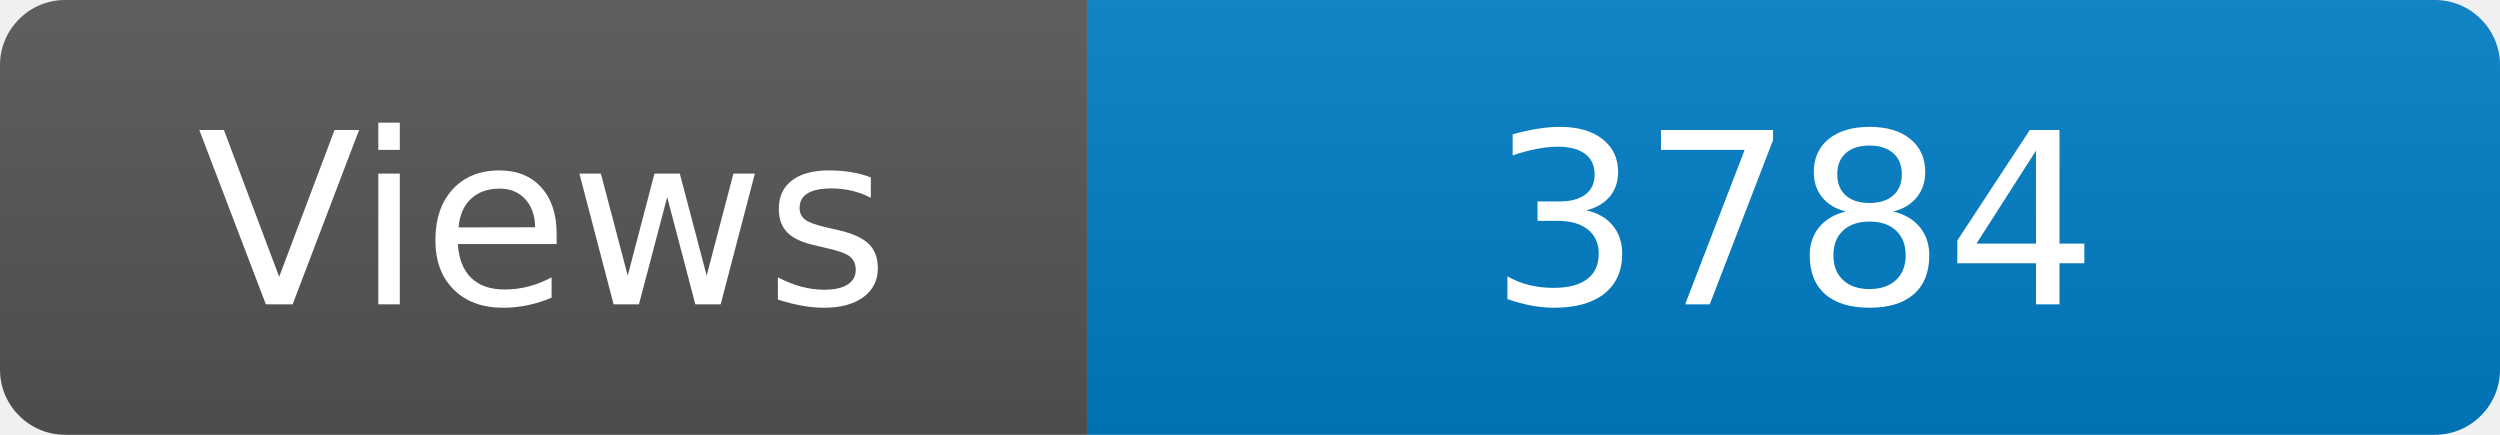
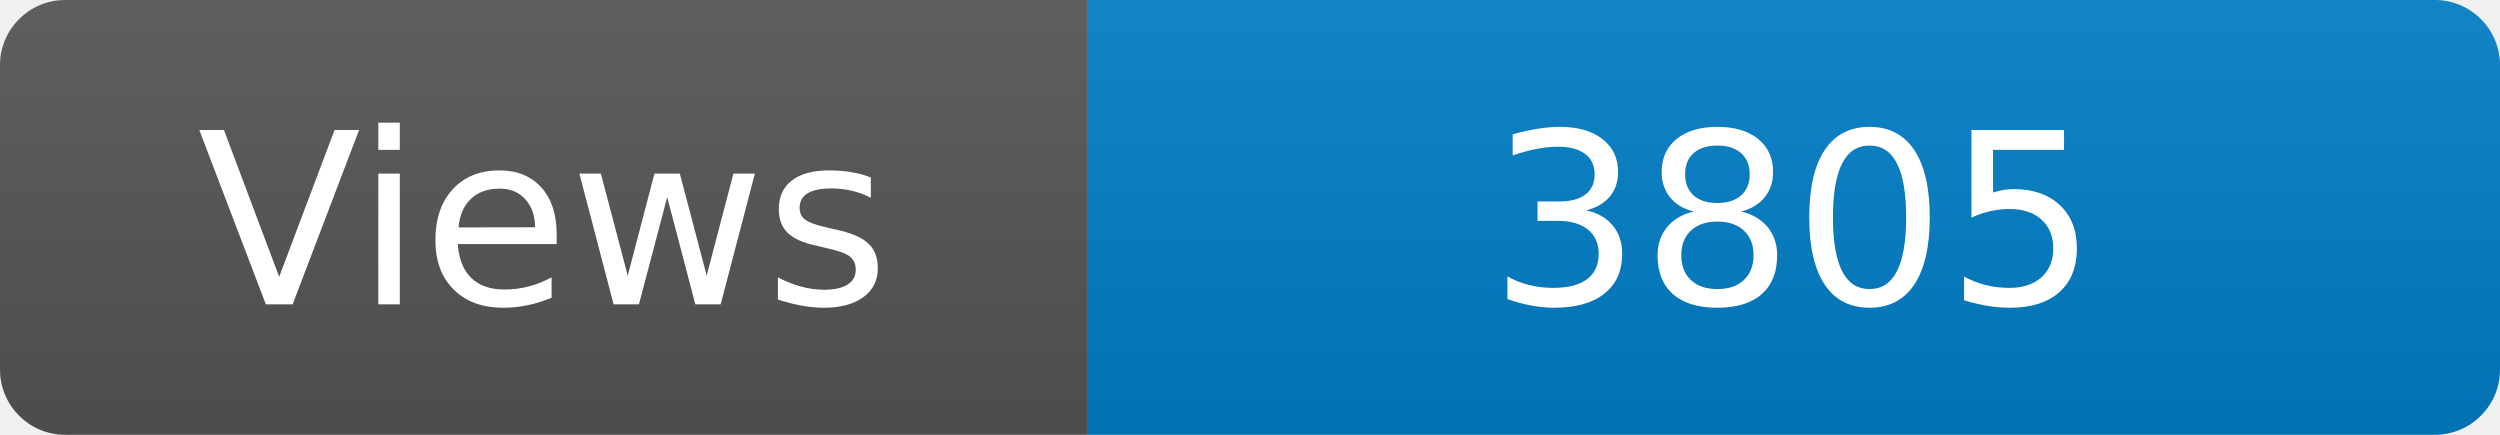
<svg xmlns="http://www.w3.org/2000/svg" width="115" height="20" role="img" aria-label="Maintained?: yes">
  <linearGradient id="s" x2="0" y2="100%">
    <stop offset="0" stop-color="#bbb" stop-opacity=".1" />
    <stop offset="1" stop-opacity=".1" />
  </linearGradient>
  <clipPath id="r">
    <rect width="115" height="20" rx="3" fill="#fff" />
  </clipPath>
  <g clip-path="url(#r)">
    <rect width="50" height="20" fill="#555" />
    <rect x="50" width="160" height="20" fill="#007ec6" />
    <rect width="115" height="20" fill="url(#s)" />
  </g>
  <g fill="#fff" text-anchor="middle" font-family="Verdana,Geneva,DejaVu Sans,sans-serif" font-size="110">
    <text x="250" y="140" transform="scale(.1)" fill="#fff">Views</text>
-     <text x="825" y="140" transform="scale(.1)" fill="#fff">3784</text>
+     <text x="825" y="140" transform="scale(.1)" fill="#fff">3805</text>
  </g>
</svg>
